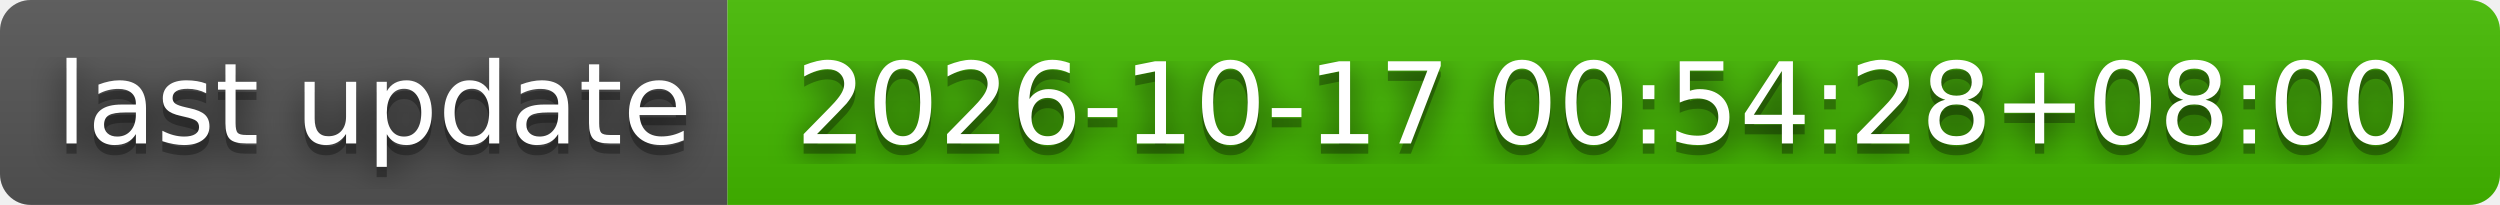
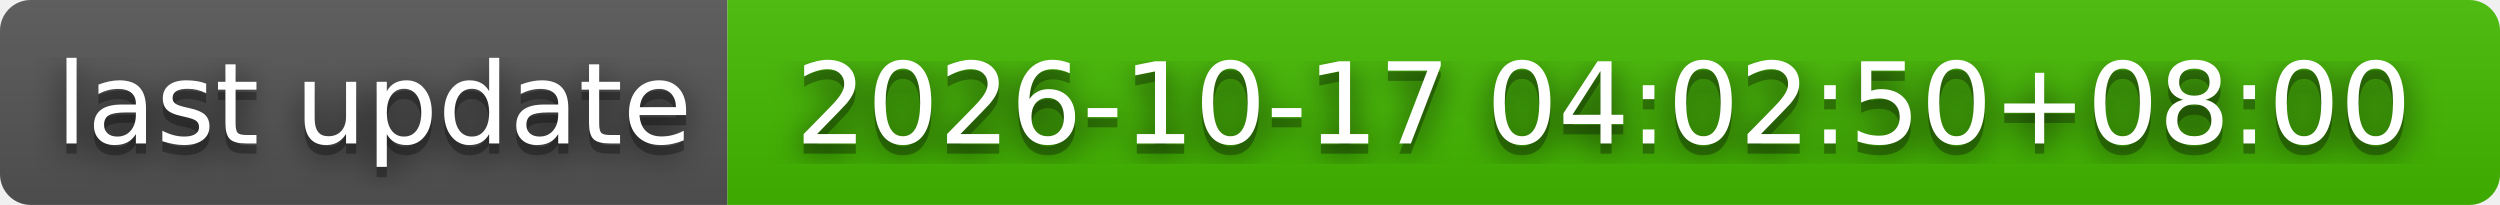
- <svg xmlns="http://www.w3.org/2000/svg" width="244" height="20" role="img" aria-label="last update: 2026-10-17 00:54:28+08:00">
+ <svg xmlns="http://www.w3.org/2000/svg" width="244" height="20" role="img" aria-label="last update: 2026-10-17 04:02:50+08:00">
  <filter id="blur">
    <feGaussianBlur stdDeviation="16" />
  </filter>
  <linearGradient id="s" x2="0" y2="100%">
    <stop offset="0" stop-color="#bbb" stop-opacity=".1" />
    <stop offset="1" stop-opacity=".1" />
  </linearGradient>
  <clipPath id="r">
    <rect width="244" height="20" rx="3" />
  </clipPath>
  <g clip-path="url(#r)">
    <rect width="71" height="20" fill="#555" />
    <rect x="71" width="173" height="20" fill="#4b0" />
    <rect width="244" height="20" fill="url(#s)" />
  </g>
  <g fill="#fff" text-anchor="middle" font-family="Verdana,Geneva,DejaVu Sans,sans-serif" text-rendering="geometricPrecision" font-size="110">
    <g transform="scale(.1)">
      <g aria-hidden="true" fill="#010101">
        <text x="365" y="150" fill-opacity=".8" filter="url(#blur)" textLength="610">last update</text>
        <text x="365" y="150" fill-opacity=".3" textLength="610">last update</text>
      </g>
      <text x="365" y="140" textLength="610">last update</text>
    </g>
    <g transform="scale(.1)">
      <g aria-hidden="true" fill="#010101">
-         <text x="1565" y="150" fill-opacity=".8" filter="url(#blur)" textLength="1630">2026-10-17 00:54:28+08:00</text>
-         <text x="1565" y="150" fill-opacity=".3" textLength="1630">2026-10-17 00:54:28+08:00</text>
+         <text x="1565" y="150" fill-opacity=".8" filter="url(#blur)" textLength="1630">2026-10-17 04:02:50+08:00</text>
+         <text x="1565" y="150" fill-opacity=".3" textLength="1630">2026-10-17 04:02:50+08:00</text>
      </g>
-       <text x="1565" y="140" textLength="1630">2026-10-17 00:54:28+08:00</text>
+       <text x="1565" y="140" textLength="1630">2026-10-17 04:02:50+08:00</text>
    </g>
  </g>
</svg>
